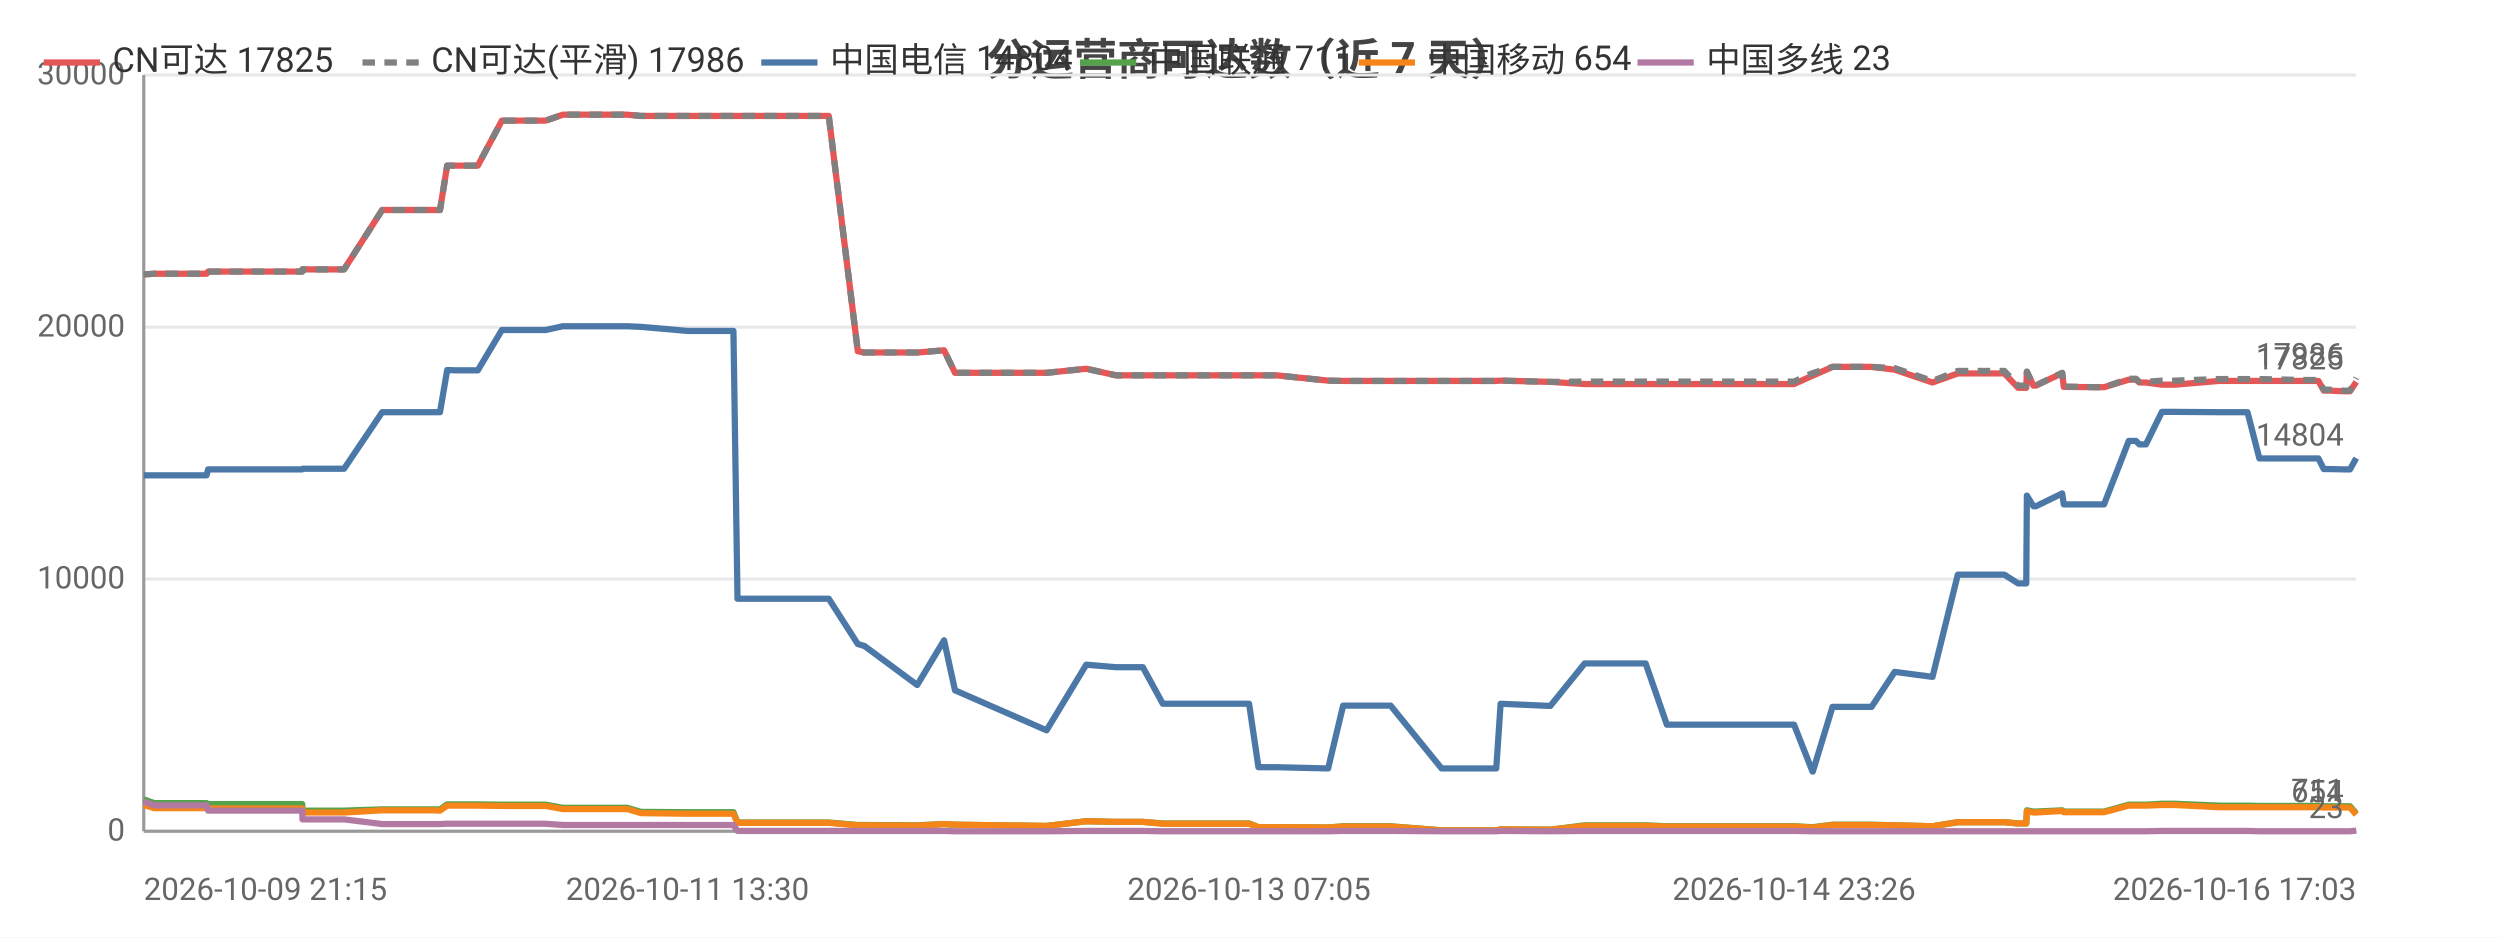
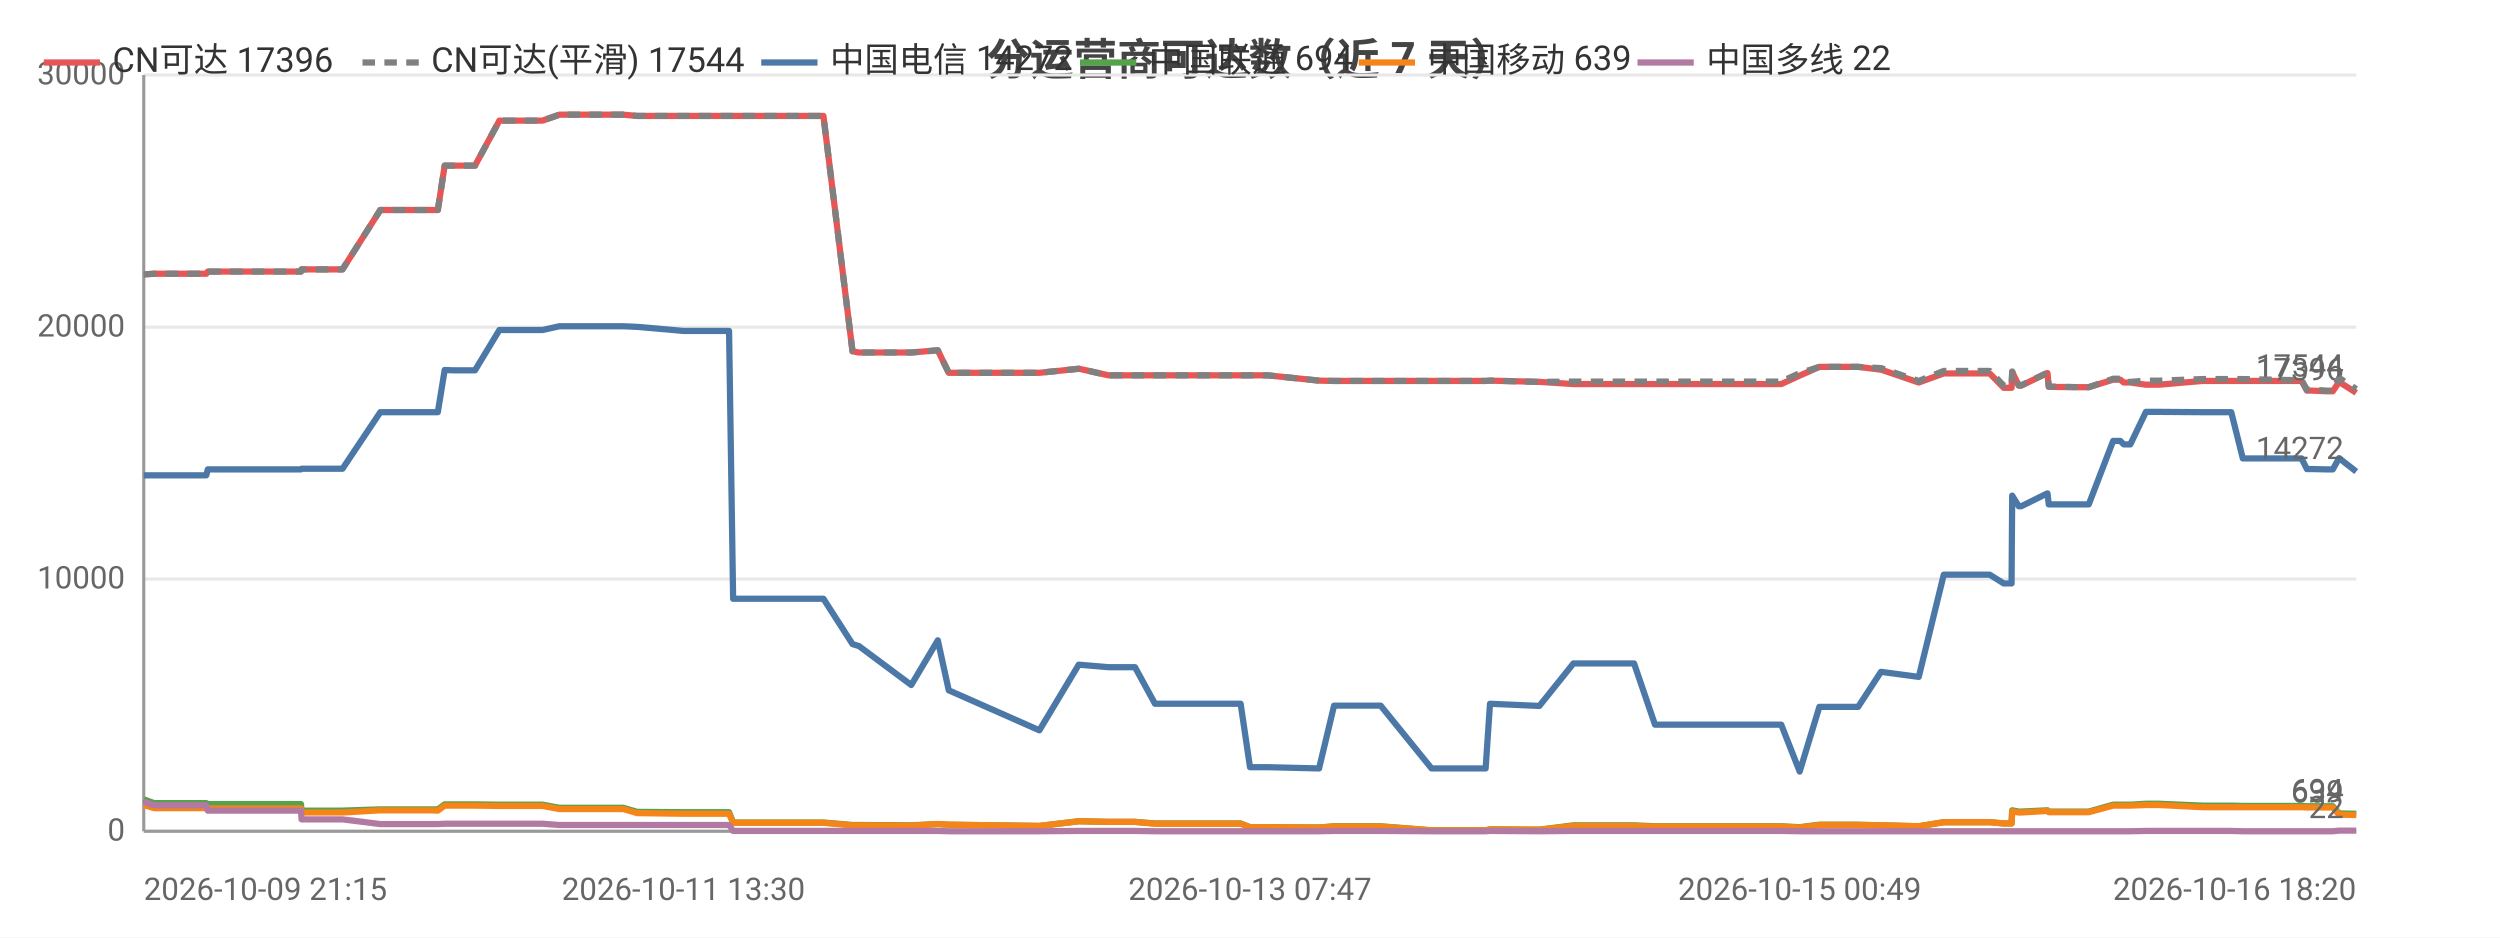
<svg xmlns="http://www.w3.org/2000/svg" width="800" height="300" viewBox="0 0 800 300">
  <rect width="800" height="300" fill="#ffffff" />
  <style>text{font-family:system-ui,-apple-system,'Segoe UI',Roboto,'PingFang SC','Microsoft YaHei','Noto Sans CJK SC',sans-serif}.g{stroke:#e8e8e8;stroke-width:1}.a{stroke:#999;stroke-width:1}.t{font-size:10px;fill:#666}.m{font-size:10px;text-anchor:middle;fill:#666}.e{font-size:10px;text-anchor:end;fill:#666}.l{font-size:11px;fill:#333}.tt{font-size:14px;font-weight:600;text-anchor:middle;fill:#444}.em{font-size:13px;text-anchor:middle;fill:#999}</style>
  <text class="tt" x="400.0" y="24">分运营商可达数（近 7 天）</text>
  <line class="g" x1="46" y1="266" x2="754" y2="266" />
  <text class="e" x="40" y="269">0</text>
  <line class="g" x1="46" y1="185.3" x2="754" y2="185.3" />
  <text class="e" x="40" y="188.3">10000</text>
  <line class="g" x1="46" y1="104.7" x2="754" y2="104.7" />
  <text class="e" x="40" y="107.7">20000</text>
  <line class="g" x1="46" y1="24" x2="754" y2="24" />
  <text class="e" x="40" y="27">30000</text>
  <line class="a" x1="46" y1="24" x2="46" y2="266" />
  <line class="a" x1="46" y1="266" x2="754" y2="266" />
-   <polyline fill="none" stroke="#e45756" stroke-width="2" stroke-linejoin="round" points="46,87.8 49.3,87.6 49.4,87.6 52.8,87.6 55.0,87.6 66.1,87.6 66.6,86.9 66.7,86.9 80.3,86.9 80.4,86.9 82.4,86.9 96.7,86.9 96.8,86.2 96.9,86.2 107.6,86.2 110.1,86.2 122.3,67.2 122.4,67.2 126.8,67.2 138.2,67.2 138.2,67.2 140.8,67.2 143.1,53.0 143.1,53.0 145.7,53.0 149.9,53.0 152.9,53.0 160.6,38.6 160.7,38.6 160.8,38.6 171.7,38.6 171.7,38.6 174.6,38.6 180.1,36.7 180.1,36.7 189.4,36.7 198.0,36.7 200.7,36.7 205.1,37.1 205.2,37.1 220.0,37.1 234.7,37.1 236.0,37.1 237.2,37.1 244.4,37.1 249.5,37.1 255.3,37.1 257.8,37.1 265.2,37.1 274.5,112.4 274.6,112.4 276.5,112.8 276.6,112.8 293.5,112.8 302.1,112.1 305.6,119.3 334.9,119.3 347.6,118.0 347.6,118.0 357.1,120.1 357.2,120.1 365.7,120.1 372.1,120.1 378.0,120.1 399.7,120.1 402.7,120.1 408.4,120.1 425.0,121.8 429.8,121.9 429.9,121.9 438.3,121.9 440.1,121.9 445.0,121.9 461.3,121.9 462.2,121.9 466.4,121.9 478.8,121.9 480.2,121.8 496.0,122.2 496.1,122.2 507.1,122.9 507.1,122.9 507.4,122.9 514.0,122.9 526.6,122.9 533.4,122.9 538.4,122.9 548.9,122.9 549.6,122.9 554.4,122.9 560.3,122.9 564.1,122.9 574.1,122.9 580.0,120.2 580.1,120.2 586.4,117.4 586.5,117.4 590.3,117.4 598.9,117.4 606.3,118.3 606.3,118.3 618.4,122.4 626.5,119.5 626.6,119.5 628.9,119.5 629.0,119.5 630.5,119.5 631.5,119.5 633.0,119.5 636.5,119.5 641.4,119.5 645.8,124.1 648.4,124.1 648.6,119.0 650.7,123.4 651.5,123.4 659.9,119.4 659.9,119.4 660.4,123.8 670.6,123.9 671.1,123.9 671.2,123.9 673.3,123.9 681.2,121.5 681.2,121.5 683.5,121.5 684.6,122.4 686.7,122.4 691.8,123.1 691.8,123.1 693.6,123.1 693.7,123.1 695.9,123.1 710.0,121.9 710.1,121.9 710.7,121.9 712.7,121.9 719.2,121.9 723.0,121.9 737.5,121.9 737.9,121.9 738.8,121.9 739.5,121.9 739.6,121.9 741.9,121.9 743.6,125.0 745.4,125.0 749.9,125.2 749.9,125.2 752.0,125.2 754,122.2" />
-   <text class="t" x="750" y="118.2" text-anchor="end" fill="#e45756">17825</text>
-   <polyline fill="none" stroke="#808080" stroke-width="2" stroke-dasharray="4,3" stroke-linejoin="round" points="46,87.8 49.3,87.6 49.4,87.6 52.8,87.6 55.0,87.6 66.1,87.6 66.6,86.9 66.7,86.9 80.3,86.9 80.4,86.9 82.4,86.9 96.7,86.9 96.8,86.2 96.9,86.2 107.6,86.2 110.1,86.2 122.3,67.2 122.4,67.2 126.8,67.2 138.2,67.2 138.2,67.2 140.8,67.2 143.1,53.0 143.1,53.0 145.7,53.0 149.9,53.0 152.9,53.0 160.6,38.6 160.7,38.6 160.8,38.6 171.7,38.6 171.7,38.6 174.6,38.6 180.1,36.7 180.1,36.7 189.4,36.7 198.0,36.7 200.7,36.7 205.1,37.1 205.2,37.1 220.0,37.1 234.7,37.1 236.0,37.1 237.2,37.1 244.4,37.1 249.5,37.1 255.3,37.1 257.8,37.1 265.2,37.1 274.5,112.4 274.6,112.4 276.5,112.8 276.6,112.8 293.5,112.8 302.1,112.1 305.6,119.3 334.9,119.3 347.6,118.0 347.6,118.0 357.1,120.1 357.2,120.1 365.7,120.1 372.1,120.1 378.0,120.1 399.7,120.1 402.7,120.1 408.4,120.1 425.0,121.8 429.8,121.9 429.9,121.9 438.3,121.9 440.1,121.9 445.0,121.9 461.3,121.9 462.2,121.9 466.4,121.9 478.8,121.9 480.2,121.8 496.0,122.2 496.1,122.2 507.1,122.1 507.1,122.1 507.4,122.1 514.0,122.1 526.6,122.1 533.4,122.1 538.4,122.1 548.9,122.1 549.6,122.1 554.4,122.1 560.3,122.1 564.1,122.1 574.1,122.1 580.0,119.4 580.1,119.4 586.4,117.4 586.5,117.4 590.3,117.4 598.9,117.4 606.3,117.8 606.3,117.8 618.4,121.9 626.5,118.7 626.6,118.7 628.9,118.7 629.0,118.7 630.5,118.7 631.5,118.7 633.0,118.7 636.5,118.7 641.4,118.7 645.8,123.4 648.4,123.4 648.6,118.9 650.7,123.3 651.5,123.3 659.9,119.3 659.9,119.3 660.4,123.7 670.6,123.9 671.1,123.9 671.2,123.9 673.3,123.9 681.2,121.2 681.2,121.2 683.5,121.2 684.6,122.2 686.7,122.2 691.8,121.8 691.8,121.8 693.6,121.8 693.7,121.8 695.9,121.8 710.0,121.3 710.1,121.3 710.7,121.3 712.7,121.3 719.2,121.3 723.0,121.3 737.5,121.6 737.9,121.6 738.8,121.6 739.5,121.6 739.6,121.6 741.9,121.6 743.6,124.7 745.4,124.7 749.9,125.0 749.9,125.0 752.0,125.0 754,120.9" />
-   <text class="t" x="750" y="116.9" text-anchor="end" fill="#808080">17986</text>
-   <polyline fill="none" stroke="#4c78a8" stroke-width="2" stroke-linejoin="round" points="46,152.1 49.3,152.1 49.4,152.1 52.8,152.1 55.0,152.1 66.1,152.1 66.6,150.2 66.7,150.2 80.3,150.2 80.4,150.2 82.4,150.2 96.7,150.2 96.8,150.0 96.9,150.0 107.6,150.0 110.1,150.0 122.3,131.9 122.4,131.9 126.8,131.9 138.2,131.9 138.2,131.9 140.8,131.9 143.1,118.4 143.1,118.4 145.7,118.5 149.9,118.5 152.9,118.5 160.6,105.6 160.7,105.6 160.8,105.6 171.7,105.6 171.7,105.6 174.6,105.6 180.1,104.4 180.1,104.4 189.4,104.4 198.0,104.4 200.7,104.4 205.1,104.6 205.2,104.6 220.0,105.9 234.7,105.9 236.0,191.6 237.2,191.6 244.4,191.6 249.5,191.6 255.3,191.6 257.8,191.6 265.2,191.6 274.5,206.1 274.6,206.1 276.5,206.7 276.6,206.7 293.5,219.2 302.1,204.9 305.6,220.9 334.9,233.7 347.6,212.7 347.6,212.7 357.1,213.5 357.2,213.5 365.7,213.5 372.1,225.2 378.0,225.2 399.7,225.2 402.7,245.5 408.4,245.5 425.0,245.9 429.8,225.8 429.9,225.8 438.3,225.8 440.1,225.8 445.0,225.8 461.3,245.9 462.2,245.9 466.4,245.9 478.8,245.9 480.2,225.2 496.0,225.9 496.1,225.9 507.1,212.3 507.1,212.3 507.4,212.3 514.0,212.3 526.6,212.3 533.4,231.9 538.4,231.9 548.9,231.9 549.6,231.9 554.4,231.9 560.3,231.9 564.1,231.9 574.1,231.9 580.0,246.9 580.1,246.9 586.4,226.2 586.5,226.2 590.3,226.2 598.9,226.2 606.3,215.0 606.3,215.0 618.4,216.6 626.5,183.9 626.6,183.9 628.9,183.9 629.0,183.9 630.5,183.9 631.5,183.9 633.0,183.9 636.5,183.9 641.4,183.9 645.8,186.7 648.4,186.7 648.6,158.6 650.7,162.0 651.5,162.0 659.9,157.9 659.9,157.9 660.4,161.4 670.6,161.4 671.1,161.4 671.2,161.4 673.3,161.4 681.2,141.1 681.2,141.1 683.5,141.1 684.6,142.2 686.7,142.2 691.8,131.8 691.8,131.8 693.6,131.8 693.7,131.8 695.9,131.8 710.0,131.9 710.1,131.9 710.7,131.9 712.7,131.9 719.2,131.9 723.0,146.7 737.5,146.7 737.9,146.7 738.8,146.7 739.5,146.7 739.6,146.7 741.9,146.7 743.6,150.1 745.4,150.1 749.9,150.2 749.9,150.2 752.0,150.2 754,146.6" />
-   <text class="t" x="750" y="142.6" text-anchor="end" fill="#4c78a8">14804</text>
-   <polyline fill="none" stroke="#54a24b" stroke-width="2" stroke-linejoin="round" points="46,255.8 49.3,257.0 49.4,257.0 52.8,257.0 55.0,257.0 66.1,257.0 66.6,257.3 66.7,257.3 80.3,257.3 80.4,257.3 82.4,257.3 96.7,257.3 96.8,259.4 96.9,259.4 107.6,259.4 110.1,259.4 122.3,259.0 122.4,259.0 126.8,259.0 138.2,259.0 138.2,259.0 140.8,259.0 143.1,257.4 143.1,257.4 145.7,257.4 149.9,257.4 152.9,257.4 160.6,257.5 160.7,257.5 160.8,257.5 171.7,257.5 171.7,257.5 174.6,257.5 180.1,258.5 180.1,258.5 189.4,258.5 198.0,258.5 200.7,258.5 205.1,259.8 205.2,259.8 220.0,259.9 234.7,259.9 236.0,263.2 237.2,263.2 244.4,263.2 249.5,263.2 255.3,263.2 257.8,263.2 265.2,263.2 274.5,264.0 274.6,264.0 276.5,264.0 276.6,264.0 293.5,264.1 302.1,263.7 305.6,263.9 334.9,264.3 347.6,262.8 347.6,262.8 357.1,263.0 357.2,263.0 365.7,263.0 372.1,263.5 378.0,263.5 399.7,263.5 402.7,264.7 408.4,264.7 425.0,264.8 429.8,264.4 429.9,264.4 438.3,264.4 440.1,264.4 445.0,264.4 461.3,265.7 462.2,265.7 466.4,265.7 478.8,265.7 480.2,265.4 496.0,265.5 496.1,265.5 507.1,264.1 507.1,264.1 507.4,264.1 514.0,264.1 526.6,264.1 533.4,264.4 538.4,264.4 548.9,264.4 549.6,264.4 554.4,264.4 560.3,264.4 564.1,264.4 574.1,264.4 580.0,264.7 580.1,264.7 586.4,263.9 586.5,263.9 590.3,263.9 598.9,263.9 606.3,264.1 606.3,264.1 618.4,264.4 626.5,263.1 626.6,263.1 628.9,263.1 629.0,263.1 630.5,263.1 631.5,263.1 633.0,263.1 636.5,263.1 641.4,263.1 645.8,263.5 648.4,263.5 648.6,259.3 650.7,259.7 651.5,259.7 659.9,259.3 659.9,259.3 660.4,259.7 670.6,259.7 671.1,259.7 671.2,259.7 673.3,259.7 681.2,257.5 681.2,257.5 683.5,257.5 684.6,257.5 686.7,257.5 691.8,257.2 691.8,257.2 693.6,257.2 693.7,257.2 695.9,257.2 710.0,257.8 710.1,257.8 710.7,257.8 712.7,257.8 719.2,257.8 723.0,257.9 737.5,257.9 737.9,257.9 738.8,257.9 739.5,257.9 739.6,257.9 741.9,257.9 743.6,258.0 745.4,258.0 749.9,258.0 749.9,258.0 752.0,258.0 754,260.3" />
-   <text class="t" x="750" y="256.3" text-anchor="end" fill="#54a24b">711</text>
-   <polyline fill="none" stroke="#f58518" stroke-width="2" stroke-linejoin="round" points="46,257.6 49.3,258.6 49.4,258.6 52.8,258.6 55.0,258.6 66.1,258.6 66.6,258.7 66.7,258.7 80.3,258.7 80.4,258.7 82.4,258.7 96.7,258.7 96.8,260.0 96.9,260.0 107.6,260.0 110.1,260.0 122.3,259.3 122.4,259.3 126.8,259.3 138.2,259.3 138.2,259.3 140.8,259.4 143.1,257.8 143.1,257.8 145.7,257.8 149.9,257.8 152.9,257.8 160.6,257.9 160.7,257.9 160.8,257.9 171.7,257.9 171.7,257.9 174.6,257.9 180.1,258.9 180.1,258.9 189.4,258.9 198.0,258.9 200.7,258.9 205.1,260.2 205.2,260.2 220.0,260.4 234.7,260.4 236.0,263.3 237.2,263.3 244.4,263.3 249.5,263.3 255.3,263.3 257.8,263.3 265.2,263.3 274.5,264.1 274.6,264.1 276.5,264.1 276.6,264.1 293.5,264.2 302.1,263.7 305.6,263.9 334.9,264.3 347.6,262.8 347.6,262.8 357.1,263.0 357.2,263.0 365.7,263.0 372.1,263.6 378.0,263.6 399.7,263.6 402.7,264.7 408.4,264.7 425.0,264.8 429.8,264.5 429.9,264.5 438.3,264.5 440.1,264.5 445.0,264.5 461.3,265.7 462.2,265.7 466.4,265.7 478.8,265.7 480.2,265.4 496.0,265.5 496.1,265.5 507.1,264.3 507.1,264.3 507.4,264.3 514.0,264.3 526.6,264.3 533.4,264.5 538.4,264.5 548.9,264.5 549.6,264.5 554.4,264.5 560.3,264.5 564.1,264.5 574.1,264.5 580.0,264.8 580.1,264.8 586.4,264.0 586.5,264.0 590.3,264.0 598.9,264.0 606.3,264.1 606.3,264.1 618.4,264.4 626.5,263.1 626.6,263.1 628.9,263.1 629.0,263.1 630.5,263.1 631.5,263.1 633.0,263.1 636.5,263.1 641.4,263.1 645.8,263.5 648.4,263.5 648.6,259.6 650.7,260.0 651.5,260.0 659.9,259.5 659.9,259.5 660.4,259.9 670.6,259.9 671.1,259.9 671.2,259.9 673.3,259.9 681.2,257.8 681.2,257.8 683.5,257.8 684.6,257.8 686.7,257.8 691.8,257.6 691.8,257.6 693.6,257.6 693.7,257.6 695.9,257.6 710.0,258.3 710.1,258.3 710.7,258.3 712.7,258.3 719.2,258.3 723.0,258.3 737.5,258.3 737.9,258.3 738.8,258.3 739.5,258.3 739.6,258.3 741.9,258.3 743.6,258.4 745.4,258.4 749.9,258.4 749.9,258.4 752.0,258.4 754,260.7" />
-   <text class="t" x="750" y="256.7" text-anchor="end" fill="#f58518">654</text>
-   <polyline fill="none" stroke="#b279a2" stroke-width="2" stroke-linejoin="round" points="46,256.5 49.3,257.7 49.4,257.7 52.8,257.7 55.0,257.7 66.1,257.7 66.6,259.4 66.7,259.4 80.3,259.4 80.4,259.4 82.4,259.4 96.7,259.4 96.8,262.2 96.9,262.2 107.6,262.2 110.1,262.2 122.3,263.7 122.4,263.7 126.8,263.7 138.2,263.7 138.2,263.7 140.8,263.7 143.1,263.6 143.1,263.6 145.7,263.6 149.9,263.6 152.9,263.6 160.6,263.6 160.7,263.6 160.8,263.6 171.7,263.6 171.7,263.6 174.6,263.6 180.1,264.0 180.1,264.0 189.4,264.0 198.0,264.0 200.7,264.0 205.1,264.0 205.2,264.0 220.0,264.0 234.7,264.0 236.0,265.9 237.2,265.9 244.4,265.9 249.5,265.9 255.3,265.9 257.8,265.9 265.2,265.9 274.5,265.9 274.6,265.9 276.5,265.9 276.6,265.9 293.5,265.9 302.1,265.9 305.6,266.0 334.9,266.0 347.6,265.9 347.6,265.9 357.1,265.9 357.2,265.9 365.7,265.9 372.1,266.0 378.0,266.0 399.7,266.0 402.7,266.0 408.4,266.0 425.0,266.0 429.8,265.9 429.9,265.9 438.3,265.9 440.1,265.9 445.0,265.9 461.3,266.0 462.2,266.0 466.4,266.0 478.8,266.0 480.2,265.9 496.0,266.0 496.1,266.0 507.1,265.9 507.1,265.9 507.4,265.9 514.0,265.9 526.6,265.9 533.4,265.9 538.4,265.9 548.9,265.9 549.6,265.9 554.4,265.9 560.3,265.9 564.1,265.9 574.1,265.9 580.0,266.0 580.1,266.0 586.4,266.0 586.5,266.0 590.3,266.0 598.9,266.0 606.3,266 606.3,266 618.4,266 626.5,266.0 626.6,266.0 628.9,266.0 629.0,266.0 630.5,266.0 631.5,266.0 633.0,266.0 636.5,266.0 641.4,266.0 645.8,266.0 648.4,266.0 648.6,266.0 650.7,266.0 651.5,266.0 659.9,266.0 659.9,266.0 660.4,266.0 670.6,266.0 671.1,266.0 671.2,266.0 673.3,266.0 681.2,266.0 681.2,266.0 683.5,266.0 684.6,266.0 686.7,266.0 691.8,265.9 691.8,265.9 693.6,265.9 693.7,265.9 695.9,265.9 710.0,265.9 710.1,265.9 710.7,265.9 712.7,265.9 719.2,265.9 723.0,266.0 737.5,266.0 737.9,266.0 738.8,266.0 739.5,266.0 739.6,266.0 741.9,266.0 743.6,266.0 745.4,266.0 749.9,266.0 749.9,266.0 752.0,266.0 754,265.8" />
-   <text class="t" x="750" y="261.8" text-anchor="end" fill="#b279a2">23</text>
+   <polyline fill="none" stroke="#e45756" stroke-width="2" stroke-linejoin="round" points="46,87.8 49.3,87.6 49.3,87.6 52.8,87.6 55.0,87.6 66.0,87.6 66.5,86.9 66.5,86.9 80.0,86.9 80.1,86.9 82.1,86.9 96.3,86.9 96.5,86.2 96.5,86.2 107.1,86.2 109.6,86.2 121.7,67.2 121.8,67.2 126.2,67.2 137.4,67.2 137.5,67.2 140.1,67.2 142.3,53.0 142.4,53.0 144.9,53.0 149.1,53.0 152.0,53.0 159.8,38.6 159.8,38.6 159.9,38.6 170.7,38.6 170.8,38.6 173.6,38.6 179.0,36.7 179.1,36.7 188.3,36.7 196.8,36.7 199.5,36.7 203.9,37.1 204.0,37.1 218.7,37.1 233.3,37.1 234.6,37.1 235.7,37.1 242.9,37.1 247.9,37.1 253.7,37.1 256.2,37.1 263.5,37.1 272.8,112.4 272.8,112.4 274.7,112.8 274.8,112.8 291.6,112.8 300.1,112.1 303.6,119.3 332.6,119.3 345.2,118.0 345.3,118.0 354.7,120.1 354.8,120.1 363.2,120.1 369.6,120.1 375.4,120.1 397.0,120.1 400.0,120.1 405.6,120.1 422.1,121.8 426.9,121.9 426.9,121.9 435.3,121.9 437.0,121.9 441.8,121.9 458.1,121.9 458.9,121.9 463.1,121.9 475.4,121.9 476.8,121.8 492.5,122.2 492.6,122.2 503.5,122.9 503.5,122.9 503.8,122.9 510.3,122.9 522.9,122.9 529.6,122.9 534.6,122.9 545.0,122.9 545.7,122.9 550.5,122.9 556.2,122.9 560.0,122.9 570.0,122.9 575.9,120.2 575.9,120.2 582.2,117.4 582.3,117.4 586.0,117.4 594.6,117.4 601.9,118.3 602.0,118.3 614.0,122.4 622.0,119.5 622.1,119.5 624.3,119.5 624.4,119.5 626.0,119.5 627.0,119.5 628.4,119.5 631.9,119.5 636.7,119.5 641.2,124.1 643.7,124.1 643.9,119.0 646.0,123.4 646.8,123.4 655.1,119.4 655.2,119.4 655.6,123.8 665.7,123.9 666.3,123.9 666.3,123.9 668.4,123.9 676.2,121.5 676.3,121.5 678.5,121.5 679.6,122.4 681.7,122.4 686.7,123.1 686.8,123.1 688.6,123.1 688.6,123.1 690.9,123.1 704.8,121.9 704.9,121.9 705.5,121.9 707.5,121.9 714.0,121.9 717.7,121.9 732.1,121.9 732.5,121.9 733.3,121.9 734.1,121.9 734.2,121.9 736.5,121.9 738.2,125.0 740.0,125.0 744.4,125.2 744.4,125.2 746.5,125.2 748.5,122.2 754,125.7" />
+   <text class="t" x="750" y="121.7" text-anchor="end" fill="#e45756">17396</text>
+   <polyline fill="none" stroke="#808080" stroke-width="2" stroke-dasharray="4,3" stroke-linejoin="round" points="46,87.8 49.3,87.6 49.3,87.6 52.8,87.6 55.0,87.6 66.0,87.6 66.5,86.9 66.5,86.9 80.0,86.9 80.1,86.9 82.1,86.9 96.3,86.9 96.5,86.2 96.5,86.2 107.1,86.2 109.6,86.2 121.7,67.2 121.8,67.2 126.2,67.2 137.4,67.2 137.5,67.2 140.1,67.2 142.3,53.0 142.4,53.0 144.9,53.0 149.1,53.0 152.0,53.0 159.8,38.6 159.8,38.6 159.9,38.6 170.7,38.6 170.8,38.6 173.6,38.6 179.0,36.7 179.1,36.7 188.3,36.7 196.8,36.7 199.5,36.7 203.9,37.1 204.0,37.1 218.7,37.1 233.3,37.1 234.6,37.1 235.7,37.1 242.9,37.1 247.9,37.1 253.7,37.1 256.2,37.1 263.5,37.1 272.8,112.4 272.8,112.4 274.7,112.8 274.8,112.8 291.6,112.8 300.1,112.1 303.6,119.3 332.6,119.3 345.2,118.0 345.3,118.0 354.7,120.1 354.8,120.1 363.2,120.1 369.6,120.1 375.4,120.1 397.0,120.1 400.0,120.1 405.6,120.1 422.1,121.8 426.9,121.9 426.9,121.9 435.3,121.9 437.0,121.9 441.8,121.9 458.1,121.9 458.9,121.9 463.1,121.9 475.4,121.9 476.8,121.8 492.5,122.2 492.6,122.2 503.5,122.1 503.5,122.1 503.8,122.1 510.3,122.1 522.9,122.1 529.6,122.1 534.6,122.1 545.0,122.1 545.7,122.1 550.5,122.1 556.2,122.1 560.0,122.1 570.0,122.1 575.9,119.4 575.9,119.4 582.2,117.4 582.3,117.4 586.0,117.4 594.6,117.4 601.9,117.8 602.0,117.8 614.0,121.9 622.0,118.7 622.1,118.7 624.3,118.7 624.4,118.7 626.0,118.7 627.0,118.7 628.4,118.7 631.9,118.7 636.7,118.7 641.2,123.4 643.7,123.4 643.9,118.9 646.0,123.3 646.8,123.3 655.1,119.3 655.2,119.3 655.6,123.7 665.7,123.9 666.3,123.9 666.3,123.9 668.4,123.9 676.2,121.2 676.3,121.2 678.5,121.2 679.6,122.2 681.7,122.2 686.7,121.8 686.8,121.8 688.6,121.8 688.6,121.8 690.9,121.8 704.8,121.3 704.9,121.3 705.5,121.3 707.5,121.3 714.0,121.3 717.7,121.3 732.1,121.6 732.5,121.6 733.3,121.6 734.1,121.6 734.2,121.6 736.5,121.6 738.2,124.7 740.0,124.7 744.4,125.0 744.4,125.0 746.5,125.0 748.5,120.9 754,124.5" />
+   <text class="t" x="750" y="120.5" text-anchor="end" fill="#808080">17544</text>
+   <polyline fill="none" stroke="#4c78a8" stroke-width="2" stroke-linejoin="round" points="46,152.1 49.3,152.1 49.3,152.1 52.8,152.1 55.0,152.1 66.0,152.1 66.5,150.2 66.5,150.2 80.0,150.2 80.1,150.2 82.1,150.2 96.3,150.2 96.5,150.0 96.5,150.0 107.1,150.0 109.6,150.0 121.7,131.9 121.8,131.9 126.2,131.9 137.4,131.9 137.5,131.9 140.1,131.9 142.3,118.4 142.4,118.4 144.9,118.5 149.1,118.5 152.0,118.5 159.8,105.6 159.8,105.6 159.9,105.6 170.7,105.6 170.8,105.6 173.6,105.6 179.0,104.4 179.1,104.4 188.3,104.4 196.8,104.4 199.5,104.4 203.9,104.6 204.0,104.6 218.7,105.9 233.3,105.9 234.6,191.6 235.7,191.6 242.9,191.6 247.9,191.6 253.7,191.6 256.2,191.6 263.5,191.6 272.8,206.1 272.8,206.1 274.7,206.7 274.8,206.7 291.6,219.2 300.1,204.9 303.6,220.9 332.6,233.7 345.2,212.7 345.3,212.7 354.7,213.5 354.8,213.5 363.2,213.5 369.6,225.2 375.4,225.2 397.0,225.2 400.0,245.5 405.6,245.5 422.1,245.9 426.9,225.8 426.9,225.8 435.3,225.8 437.0,225.8 441.8,225.8 458.1,245.9 458.9,245.9 463.1,245.9 475.4,245.9 476.8,225.2 492.5,225.9 492.6,225.9 503.5,212.3 503.5,212.3 503.8,212.3 510.3,212.3 522.9,212.3 529.6,231.9 534.6,231.9 545.0,231.9 545.7,231.9 550.5,231.9 556.2,231.9 560.0,231.9 570.0,231.9 575.9,246.9 575.9,246.9 582.2,226.2 582.3,226.2 586.0,226.2 594.6,226.2 601.9,215.0 602.0,215.0 614.0,216.6 622.0,183.9 622.1,183.9 624.3,183.9 624.4,183.9 626.0,183.9 627.0,183.9 628.4,183.9 631.9,183.9 636.7,183.9 641.2,186.7 643.7,186.7 643.9,158.6 646.0,162.0 646.8,162.0 655.1,157.9 655.2,157.9 655.6,161.4 665.7,161.4 666.3,161.4 666.3,161.4 668.4,161.4 676.2,141.1 676.3,141.1 678.5,141.1 679.6,142.2 681.7,142.2 686.7,131.8 686.8,131.8 688.6,131.8 688.6,131.8 690.9,131.8 704.8,131.9 704.9,131.9 705.5,131.9 707.5,131.9 714.0,131.9 717.7,146.7 732.1,146.7 732.5,146.7 733.3,146.7 734.1,146.7 734.2,146.7 736.5,146.7 738.2,150.1 740.0,150.1 744.4,150.2 744.4,150.2 746.5,150.2 748.5,146.6 754,150.9" />
+   <text class="t" x="750" y="146.9" text-anchor="end" fill="#4c78a8">14272</text>
+   <polyline fill="none" stroke="#54a24b" stroke-width="2" stroke-linejoin="round" points="46,255.8 49.3,257.0 49.3,257.0 52.8,257.0 55.0,257.0 66.0,257.0 66.5,257.3 66.5,257.3 80.0,257.3 80.1,257.3 82.1,257.3 96.3,257.3 96.5,259.4 96.5,259.4 107.1,259.4 109.6,259.4 121.7,259.0 121.8,259.0 126.2,259.0 137.4,259.0 137.5,259.0 140.1,259.0 142.3,257.4 142.4,257.4 144.9,257.4 149.1,257.4 152.0,257.4 159.8,257.5 159.8,257.5 159.9,257.5 170.7,257.5 170.8,257.5 173.6,257.5 179.0,258.5 179.1,258.5 188.3,258.5 196.8,258.5 199.5,258.5 203.9,259.8 204.0,259.8 218.7,259.9 233.3,259.9 234.6,263.2 235.7,263.2 242.9,263.2 247.9,263.2 253.7,263.2 256.2,263.2 263.5,263.2 272.8,264.0 272.8,264.0 274.7,264.0 274.8,264.0 291.6,264.1 300.1,263.7 303.6,263.9 332.6,264.3 345.2,262.8 345.3,262.8 354.7,263.0 354.8,263.0 363.2,263.0 369.6,263.5 375.4,263.5 397.0,263.5 400.0,264.7 405.6,264.7 422.1,264.8 426.9,264.4 426.9,264.4 435.3,264.4 437.0,264.4 441.8,264.4 458.1,265.7 458.9,265.7 463.1,265.7 475.4,265.7 476.8,265.4 492.5,265.5 492.6,265.5 503.5,264.1 503.5,264.1 503.8,264.1 510.3,264.1 522.9,264.1 529.6,264.4 534.6,264.4 545.0,264.4 545.7,264.4 550.5,264.4 556.2,264.4 560.0,264.4 570.0,264.4 575.9,264.7 575.9,264.7 582.2,263.9 582.3,263.9 586.0,263.9 594.6,263.9 601.9,264.1 602.0,264.1 614.0,264.4 622.0,263.1 622.1,263.1 624.3,263.1 624.4,263.1 626.0,263.1 627.0,263.1 628.4,263.1 631.9,263.1 636.7,263.1 641.2,263.5 643.7,263.5 643.9,259.3 646.0,259.7 646.8,259.7 655.1,259.3 655.2,259.3 655.6,259.7 665.7,259.7 666.3,259.7 666.3,259.7 668.4,259.7 676.2,257.5 676.3,257.5 678.5,257.5 679.6,257.5 681.7,257.5 686.7,257.2 686.8,257.2 688.6,257.2 688.6,257.2 690.9,257.2 704.8,257.8 704.9,257.8 705.5,257.8 707.5,257.8 714.0,257.8 717.7,257.9 732.1,257.9 732.5,257.9 733.3,257.9 734.1,257.9 734.2,257.9 736.5,257.9 738.2,258.0 740.0,258.0 744.4,258.0 744.4,258.0 746.5,258.0 748.5,260.3 754,260.4" />
+   <text class="t" x="750" y="256.4" text-anchor="end" fill="#54a24b">694</text>
+   <polyline fill="none" stroke="#f58518" stroke-width="2" stroke-linejoin="round" points="46,257.6 49.3,258.6 49.3,258.6 52.8,258.6 55.0,258.6 66.0,258.6 66.5,258.7 66.5,258.7 80.0,258.7 80.1,258.7 82.1,258.7 96.3,258.7 96.5,260.0 96.5,260.0 107.1,260.0 109.6,260.0 121.7,259.3 121.8,259.3 126.2,259.3 137.4,259.3 137.5,259.3 140.1,259.4 142.3,257.8 142.4,257.8 144.9,257.8 149.1,257.8 152.0,257.8 159.8,257.9 159.8,257.9 159.9,257.9 170.7,257.9 170.8,257.9 173.6,257.9 179.0,258.9 179.1,258.9 188.3,258.9 196.8,258.9 199.5,258.9 203.9,260.2 204.0,260.2 218.7,260.4 233.3,260.4 234.6,263.3 235.7,263.3 242.9,263.3 247.9,263.3 253.7,263.3 256.2,263.3 263.5,263.3 272.8,264.1 272.8,264.1 274.7,264.1 274.8,264.1 291.6,264.2 300.1,263.7 303.6,263.9 332.6,264.3 345.2,262.8 345.3,262.8 354.7,263.0 354.8,263.0 363.2,263.0 369.6,263.6 375.4,263.6 397.0,263.6 400.0,264.7 405.6,264.7 422.1,264.8 426.9,264.5 426.9,264.5 435.3,264.5 437.0,264.5 441.8,264.5 458.1,265.7 458.9,265.7 463.1,265.7 475.4,265.7 476.8,265.4 492.5,265.5 492.6,265.5 503.5,264.3 503.5,264.3 503.8,264.3 510.3,264.3 522.9,264.3 529.6,264.5 534.6,264.5 545.0,264.5 545.7,264.5 550.5,264.5 556.2,264.5 560.0,264.5 570.0,264.5 575.9,264.8 575.9,264.8 582.2,264.0 582.3,264.0 586.0,264.0 594.6,264.0 601.9,264.1 602.0,264.1 614.0,264.4 622.0,263.1 622.1,263.1 624.3,263.1 624.4,263.1 626.0,263.1 627.0,263.1 628.4,263.1 631.9,263.1 636.7,263.1 641.2,263.5 643.7,263.5 643.9,259.6 646.0,260.0 646.8,260.0 655.1,259.5 655.2,259.5 655.6,259.9 665.7,259.9 666.3,259.9 666.3,259.9 668.4,259.9 676.2,257.8 676.3,257.8 678.5,257.8 679.6,257.8 681.7,257.8 686.7,257.6 686.8,257.6 688.6,257.6 688.6,257.6 690.9,257.6 704.8,258.3 704.9,258.3 705.5,258.3 707.5,258.3 714.0,258.3 717.7,258.3 732.1,258.3 732.5,258.3 733.3,258.3 734.1,258.3 734.2,258.3 736.5,258.3 738.2,258.4 740.0,258.4 744.4,258.4 744.4,258.4 746.5,258.4 748.5,260.7 754,260.8" />
+   <text class="t" x="750" y="256.8" text-anchor="end" fill="#f58518">639</text>
+   <polyline fill="none" stroke="#b279a2" stroke-width="2" stroke-linejoin="round" points="46,256.5 49.3,257.7 49.3,257.7 52.8,257.7 55.0,257.7 66.0,257.7 66.5,259.4 66.5,259.4 80.0,259.4 80.1,259.4 82.1,259.4 96.3,259.4 96.5,262.2 96.5,262.2 107.1,262.2 109.6,262.2 121.7,263.7 121.8,263.7 126.2,263.7 137.4,263.7 137.5,263.7 140.1,263.7 142.3,263.6 142.4,263.6 144.9,263.6 149.1,263.6 152.0,263.6 159.8,263.6 159.8,263.6 159.9,263.6 170.7,263.6 170.8,263.6 173.6,263.6 179.0,264.0 179.1,264.0 188.3,264.0 196.8,264.0 199.5,264.0 203.9,264.0 204.0,264.0 218.7,264.0 233.3,264.0 234.6,265.9 235.7,265.9 242.9,265.9 247.9,265.9 253.7,265.9 256.2,265.9 263.5,265.9 272.8,265.9 272.8,265.9 274.7,265.9 274.8,265.9 291.6,265.9 300.1,265.9 303.6,266.0 332.6,266.0 345.2,265.9 345.3,265.9 354.7,265.9 354.8,265.9 363.2,265.9 369.6,266.0 375.4,266.0 397.0,266.0 400.0,266.0 405.6,266.0 422.1,266.0 426.9,265.9 426.9,265.9 435.3,265.9 437.0,265.9 441.8,265.9 458.1,266.0 458.9,266.0 463.1,266.0 475.4,266.0 476.8,265.9 492.5,266.0 492.6,266.0 503.5,265.9 503.5,265.9 503.8,265.9 510.3,265.9 522.9,265.9 529.6,265.9 534.6,265.9 545.0,265.9 545.7,265.9 550.5,265.9 556.2,265.9 560.0,265.9 570.0,265.9 575.9,266.0 575.9,266.0 582.2,266.0 582.3,266.0 586.0,266.0 594.6,266.0 601.9,266 602.0,266 614.0,266 622.0,266.0 622.1,266.0 624.3,266.0 624.4,266.0 626.0,266.0 627.0,266.0 628.4,266.0 631.9,266.0 636.7,266.0 641.2,266.0 643.7,266.0 643.9,266.0 646.0,266.0 646.8,266.0 655.1,266.0 655.2,266.0 655.6,266.0 665.7,266.0 666.3,266.0 666.3,266.0 668.4,266.0 676.2,266.0 676.3,266.0 678.5,266.0 679.6,266.0 681.7,266.0 686.7,265.9 686.8,265.9 688.6,265.9 688.6,265.9 690.9,265.9 704.8,265.9 704.9,265.9 705.5,265.9 707.5,265.9 714.0,265.9 717.7,266.0 732.1,266.0 732.5,266.0 733.3,266.0 734.1,266.0 734.2,266.0 736.5,266.0 738.2,266.0 740.0,266.0 744.4,266.0 744.4,266.0 746.5,266.0 748.5,265.8 754,265.8" />
+   <text class="t" x="750" y="261.8" text-anchor="end" fill="#b279a2">22</text>
  <text class="t" x="46" y="288">2026-10-09 21:15</text>
-   <text class="m" x="220.0" y="288">2026-10-11 13:30</text>
-   <text class="m" x="399.7" y="288">2026-10-13 07:05</text>
-   <text class="m" x="574.1" y="288">2026-10-14 23:26</text>
-   <text class="e" x="754" y="288">2026-10-16 17:03</text>
+   <text class="m" x="218.7" y="288">2026-10-11 13:30</text>
+   <text class="m" x="400.0" y="288">2026-10-13 07:47</text>
+   <text class="m" x="575.9" y="288">2026-10-15 00:49</text>
+   <text class="e" x="754" y="288">2026-10-16 18:20</text>
  <line x1="14" y1="20" x2="32" y2="20" stroke="#e45756" stroke-width="2" />
-   <text class="l" x="36" y="23">CN可达 17825</text>
+   <text class="l" x="36" y="23">CN可达 17396</text>
  <line x1="116.0" y1="20" x2="134.0" y2="20" stroke="#808080" stroke-width="2" stroke-dasharray="4,3" />
-   <text class="l" x="138.0" y="23">CN可达(平滑) 17986</text>
+   <text class="l" x="138.0" y="23">CN可达(平滑) 17544</text>
  <line x1="243.6" y1="20" x2="261.6" y2="20" stroke="#4c78a8" stroke-width="2" />
-   <text class="l" x="265.6" y="23">中国电信 14804</text>
+   <text class="l" x="265.6" y="23">中国电信 14272</text>
  <line x1="345.6" y1="20" x2="363.6" y2="20" stroke="#54a24b" stroke-width="2" />
-   <text class="l" x="367.6" y="23">中国联通 711</text>
+   <text class="l" x="367.6" y="23">中国联通 694</text>
  <line x1="434.8" y1="20" x2="452.8" y2="20" stroke="#f58518" stroke-width="2" />
-   <text class="l" x="456.8" y="23">中国移动 654</text>
+   <text class="l" x="456.8" y="23">中国移动 639</text>
  <line x1="524.0" y1="20" x2="542.0" y2="20" stroke="#b279a2" stroke-width="2" />
-   <text class="l" x="546.0" y="23">中国多线 23</text>
+   <text class="l" x="546.0" y="23">中国多线 22</text>
</svg>
